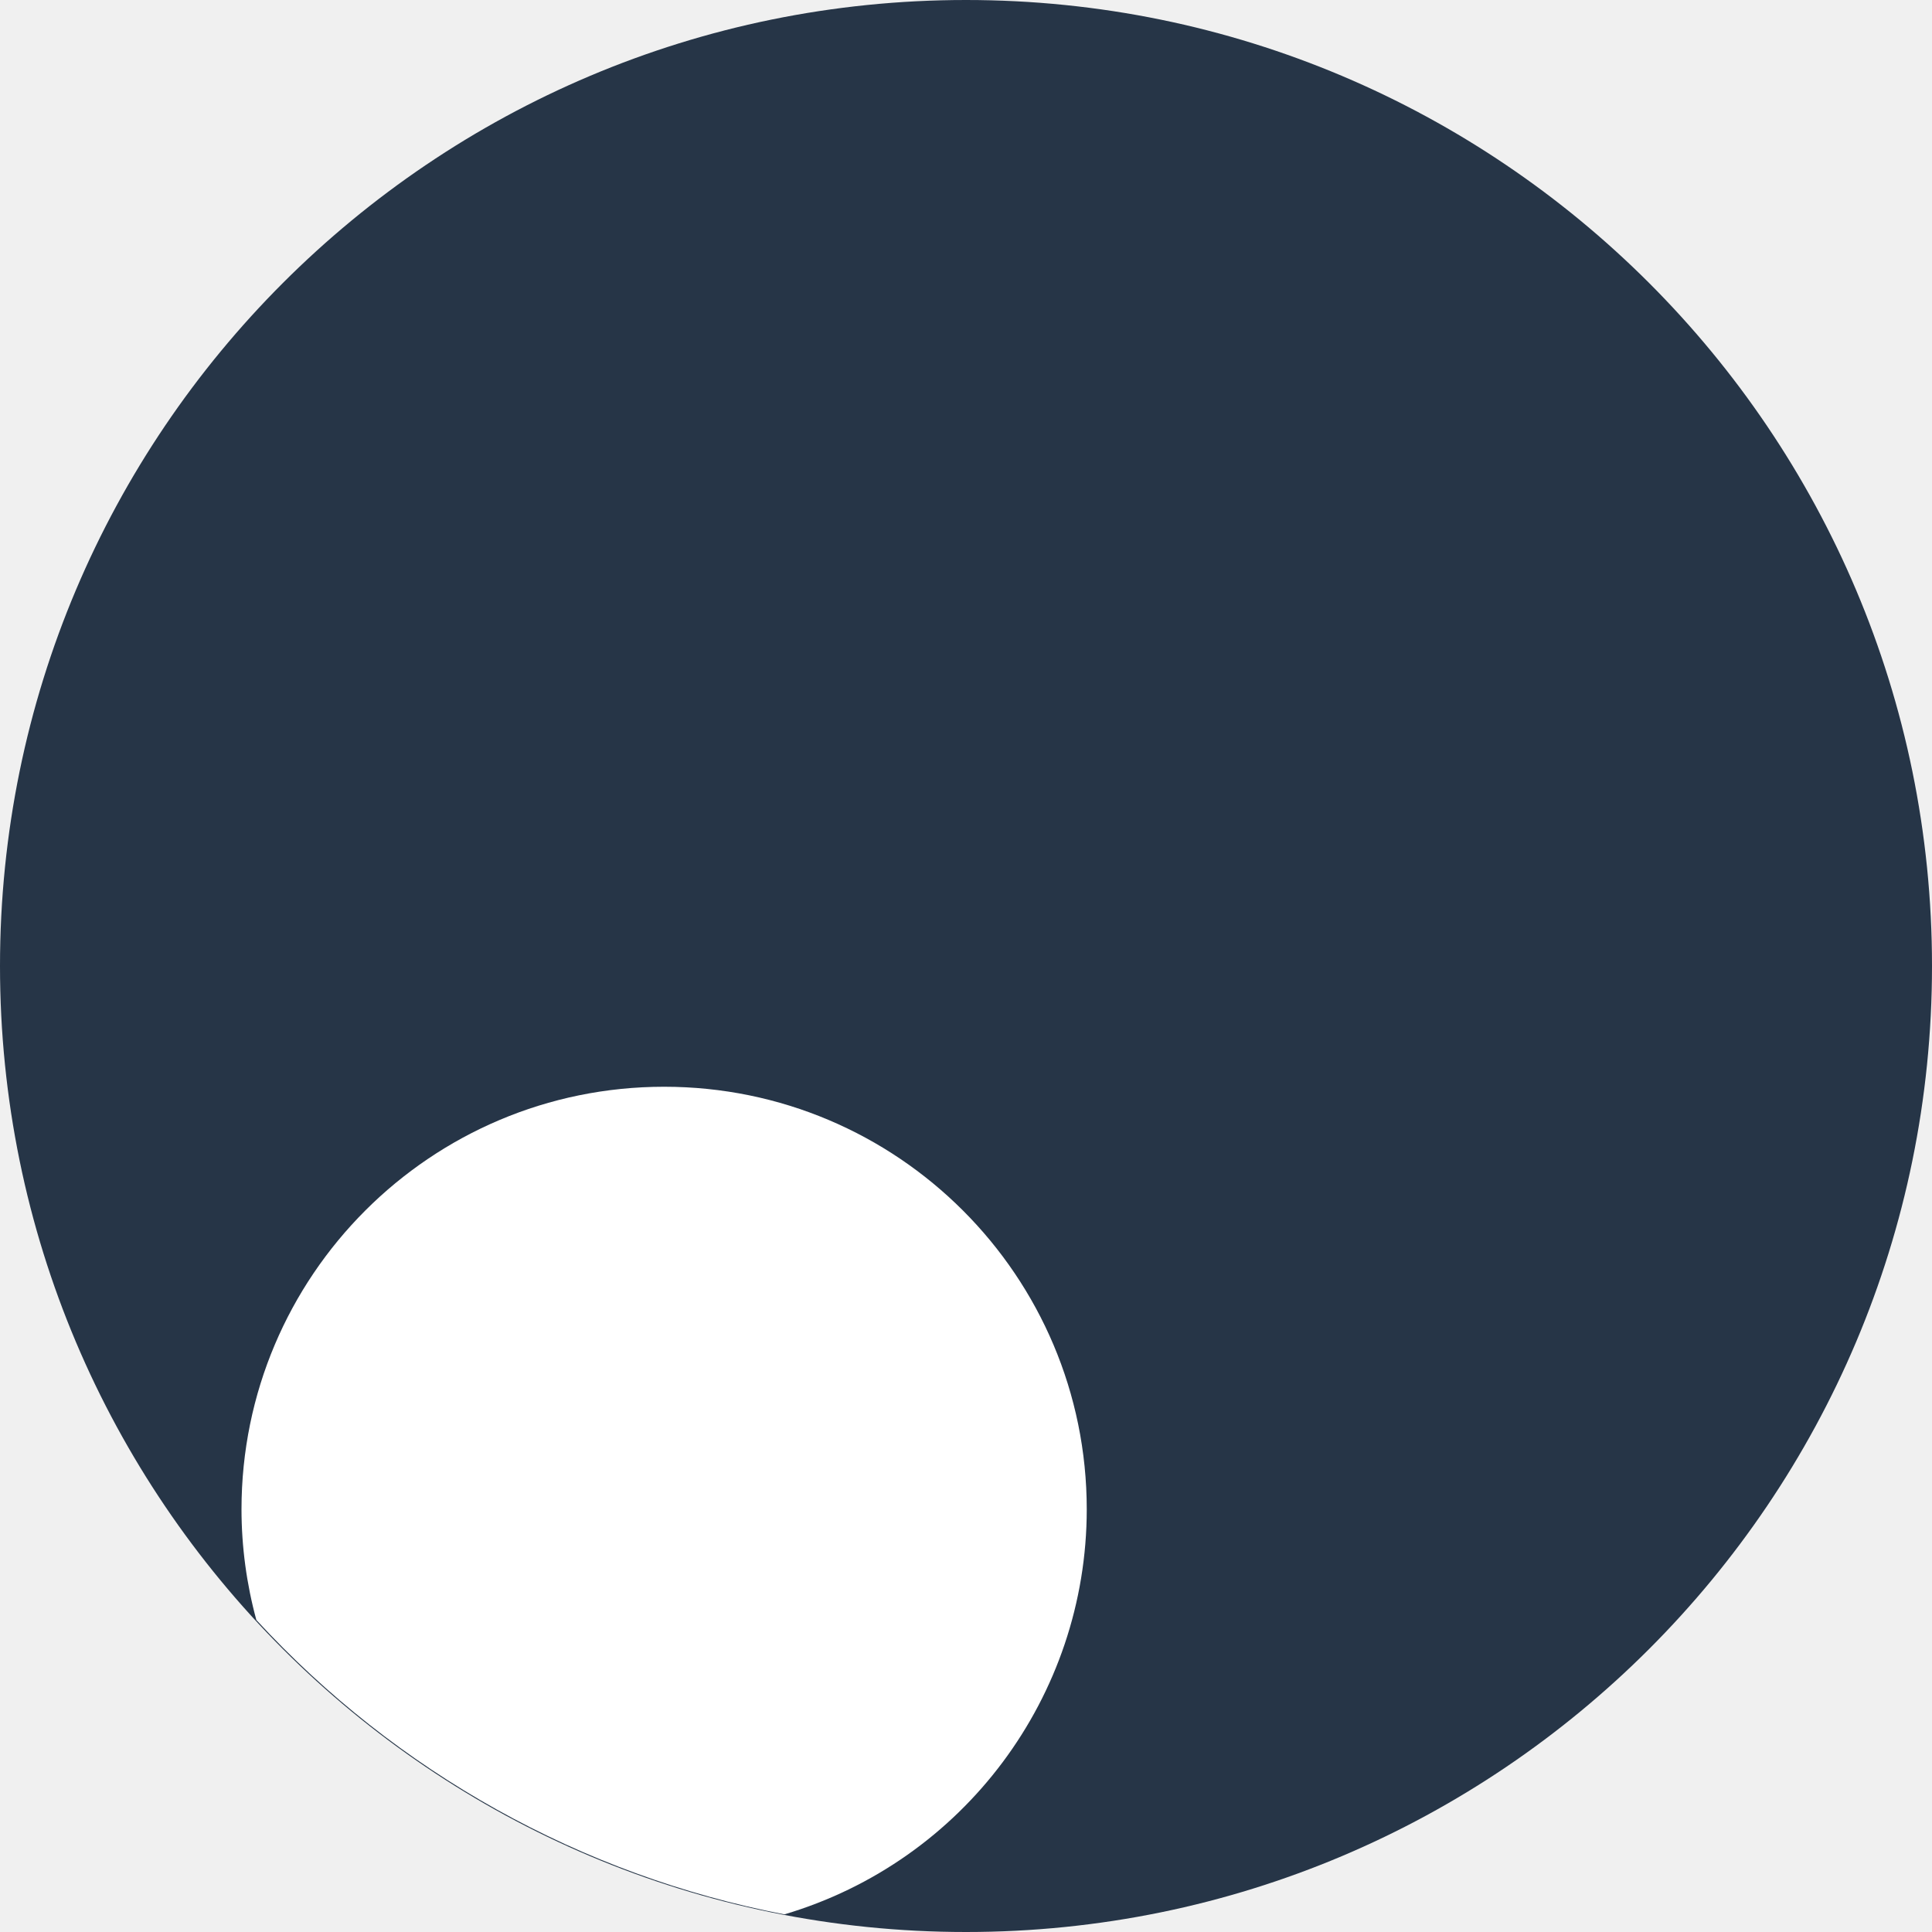
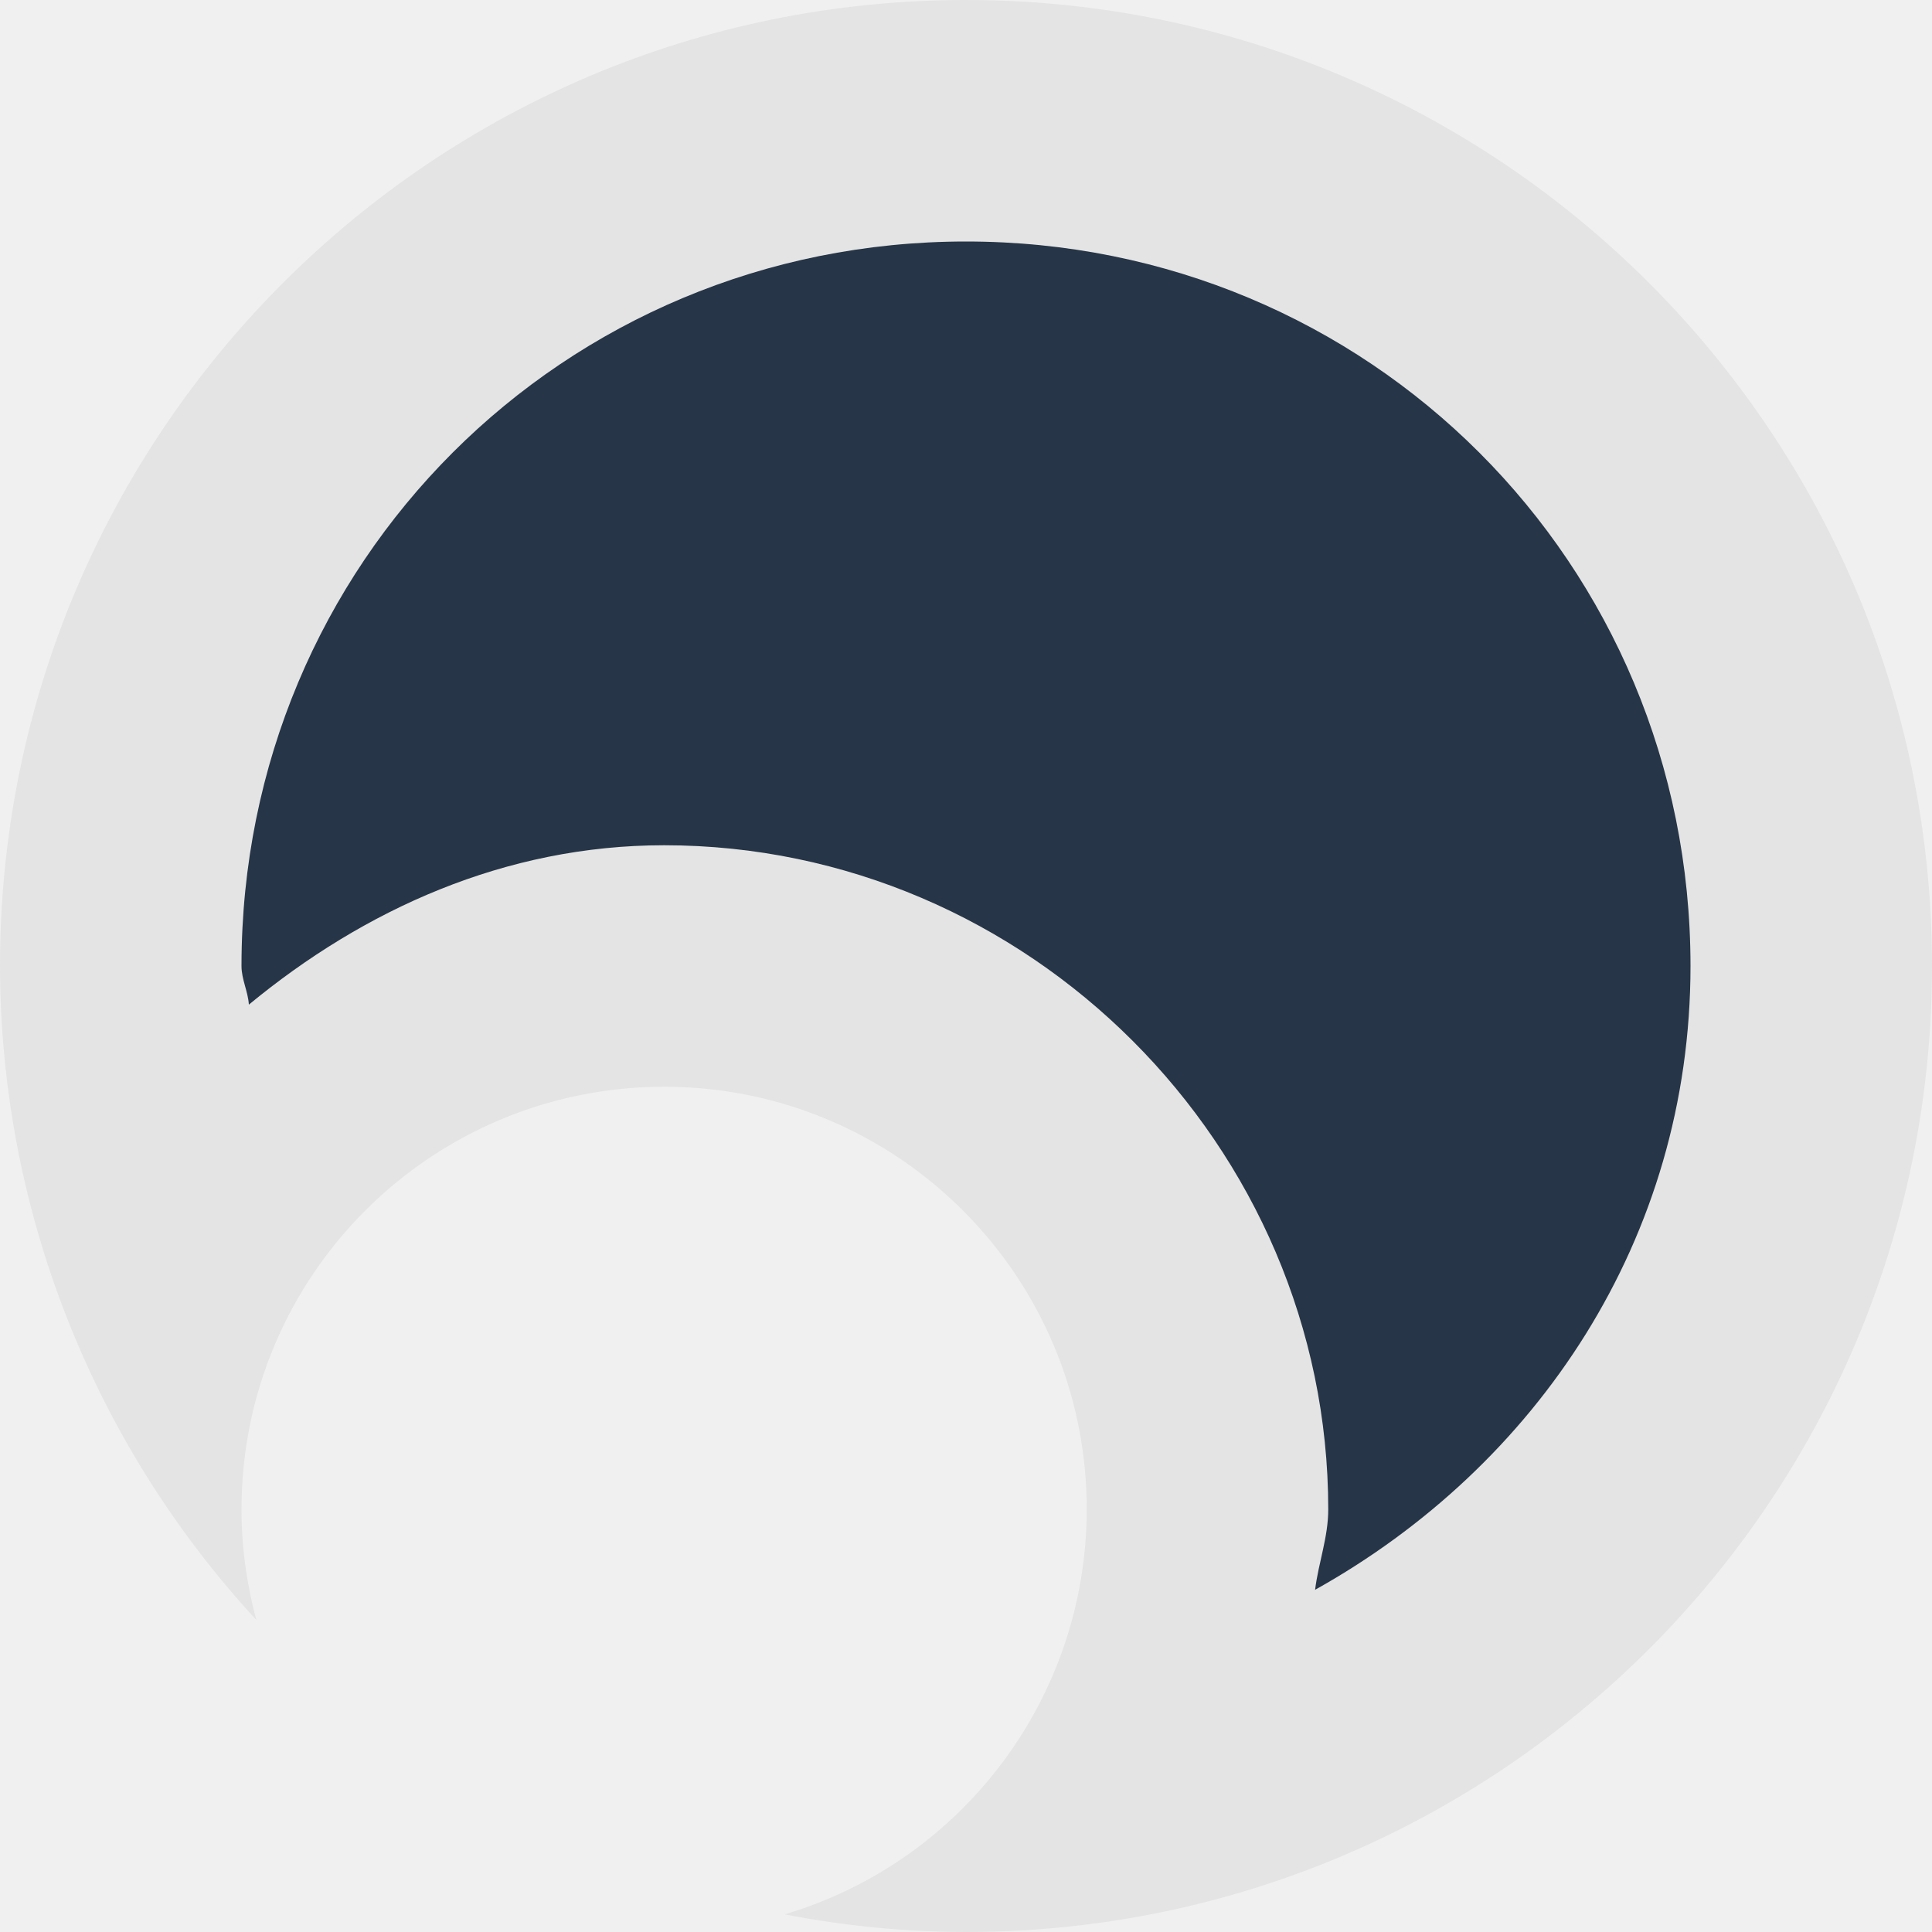
<svg xmlns="http://www.w3.org/2000/svg" width="16" height="16" version="1.1">
-   <circle style="fill:#263547" cx="8" cy="8" r="8" />
-   <path style="fill:#ffffff" d="M 5.5 9 A 3.5 3.5 0 0 0 2 12.5 A 3.5 3.5 0 0 0 2.123 13.416 A 8 8 0 0 0 6.496 15.854 A 3.5 3.5 0 0 0 9 12.5 A 3.5 3.5 0 0 0 5.5 9 z" />
+   <path style="fill:#e4e4e4" d="M 8,0 C 3.582,0 0,3.582 0,8 0.003,10.008 0.761,11.941 2.123,13.416 2.042,13.117 2,12.809 2,12.5 2,10.567 3.567,9 5.5,9 7.433,9 9,10.567 9,12.5 8.999,14.048 7.982,15.412 6.498,15.854 6.993,15.95 7.496,15.999 8,16 12.418,16 16,12.418 16,8 16,3.582 12.418,0 8,0 Z" />
+   <path style="fill:#263547" d="m 8,2 c 3.337,0 6,2.663 6,6 0,2.265 -1.278,4.144 -3.109,5.166 C 10.919,12.941 11,12.731 11,12.5 11,9.486 8.514,7 5.5,7 4.183,7 3.013,7.534 2.061,8.32 2.054,8.21 2,8.111 2,8 v -0.002 c 0,0 0,-0.002 0,-0.002 C 2.002,4.661 4.664,2 8,2 Z" />
</svg>
